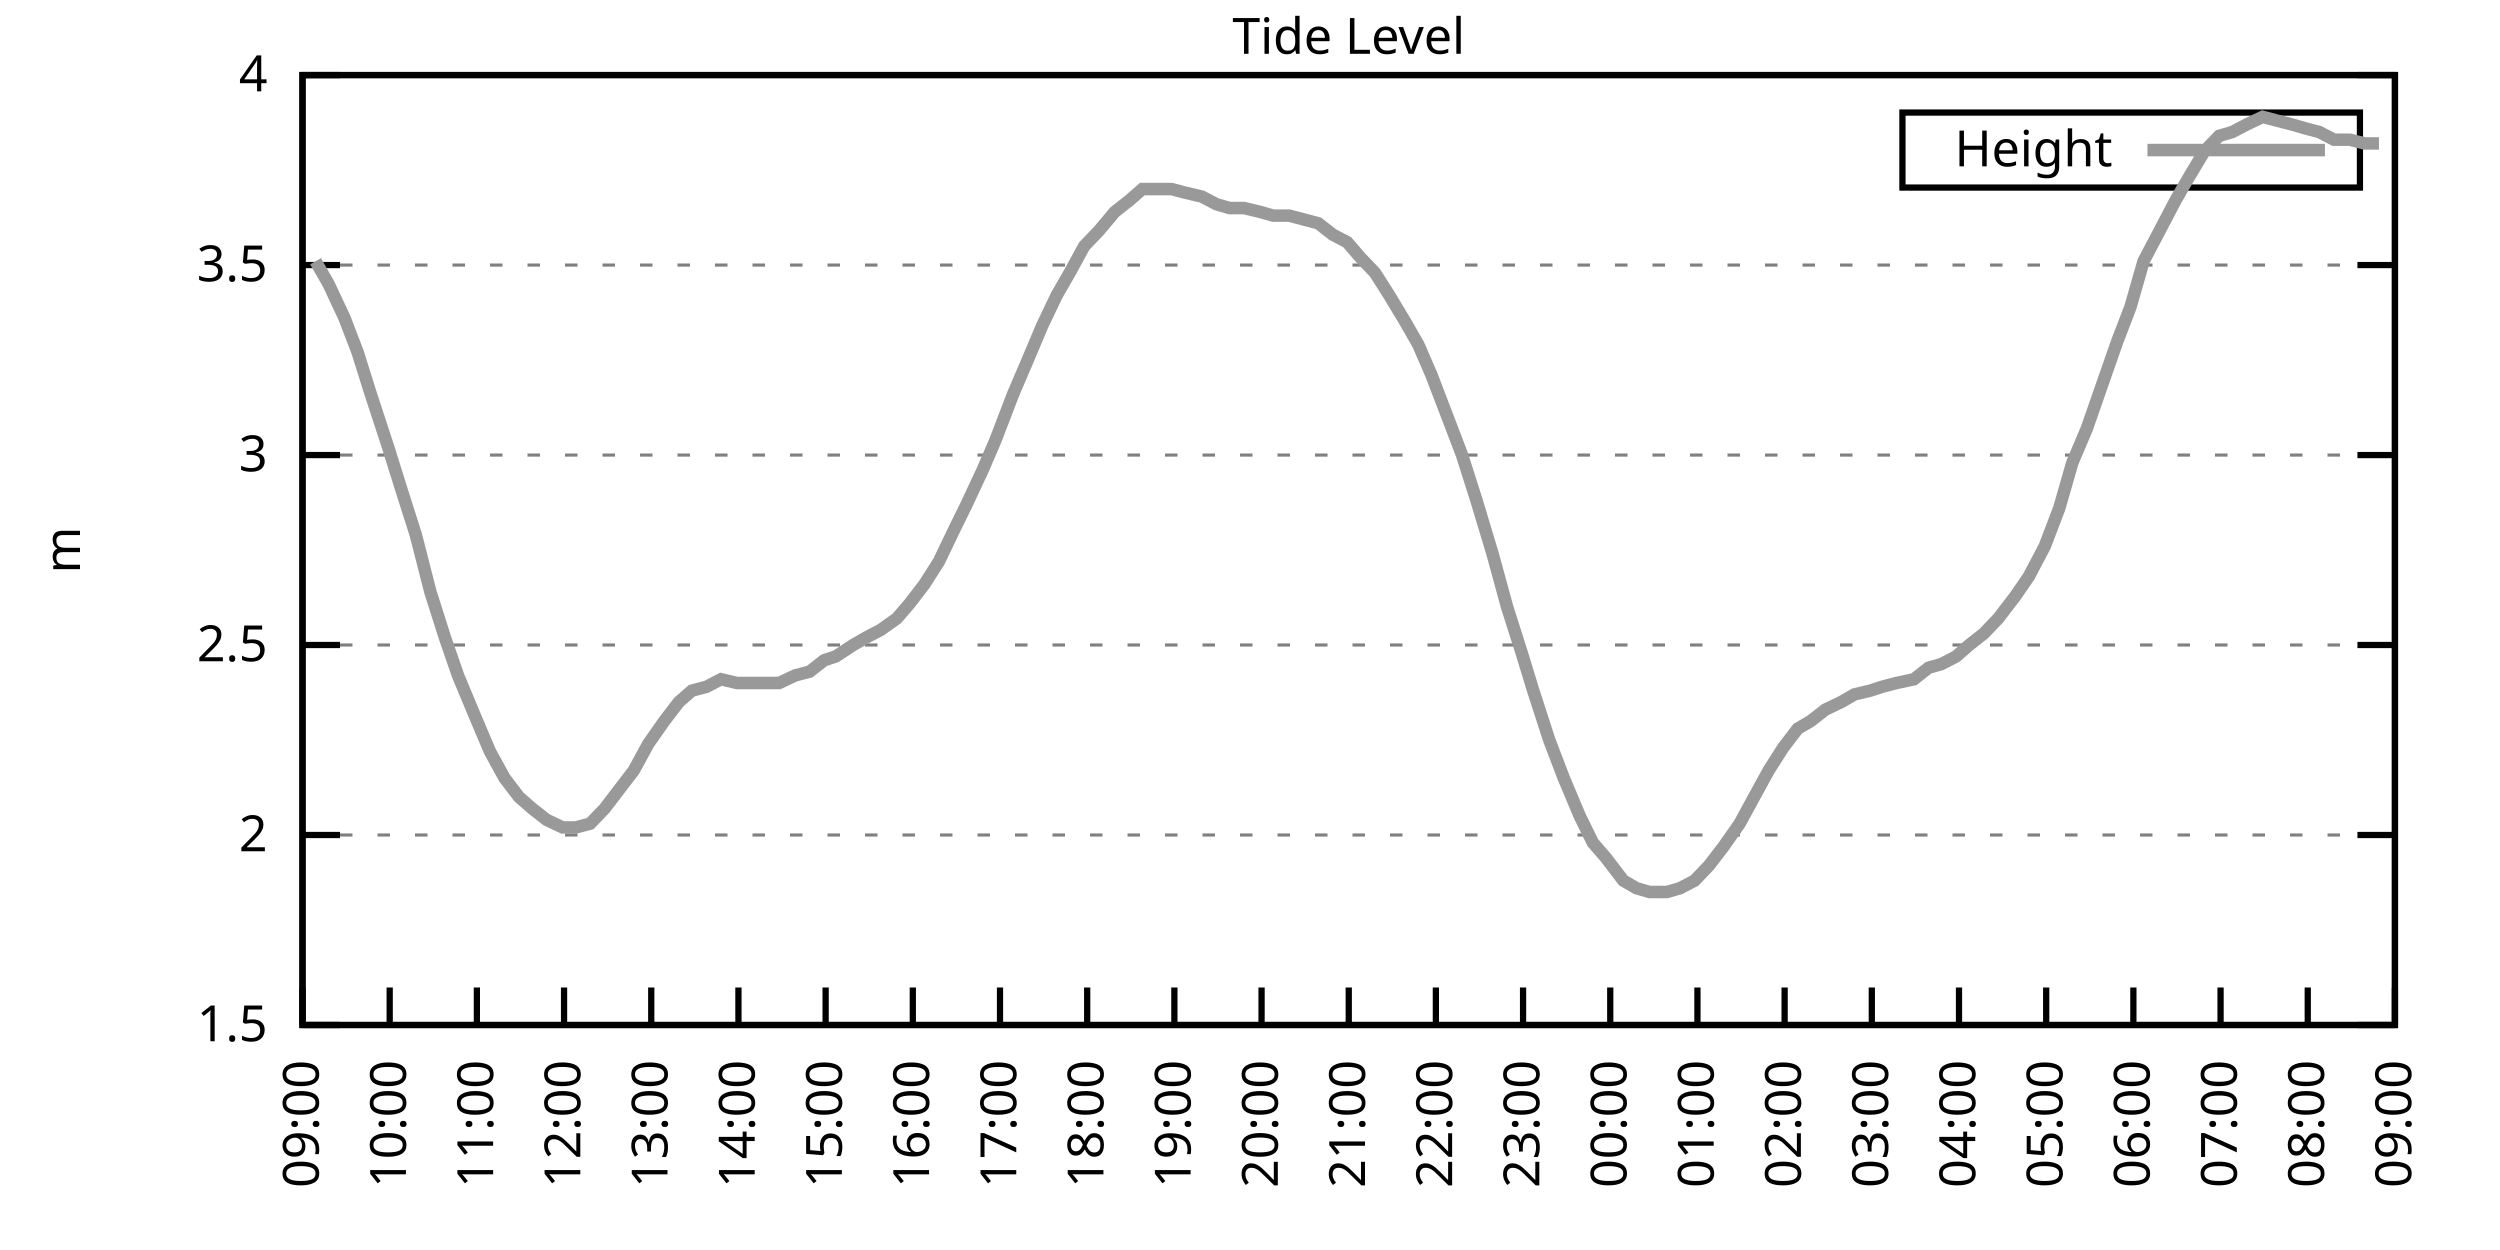
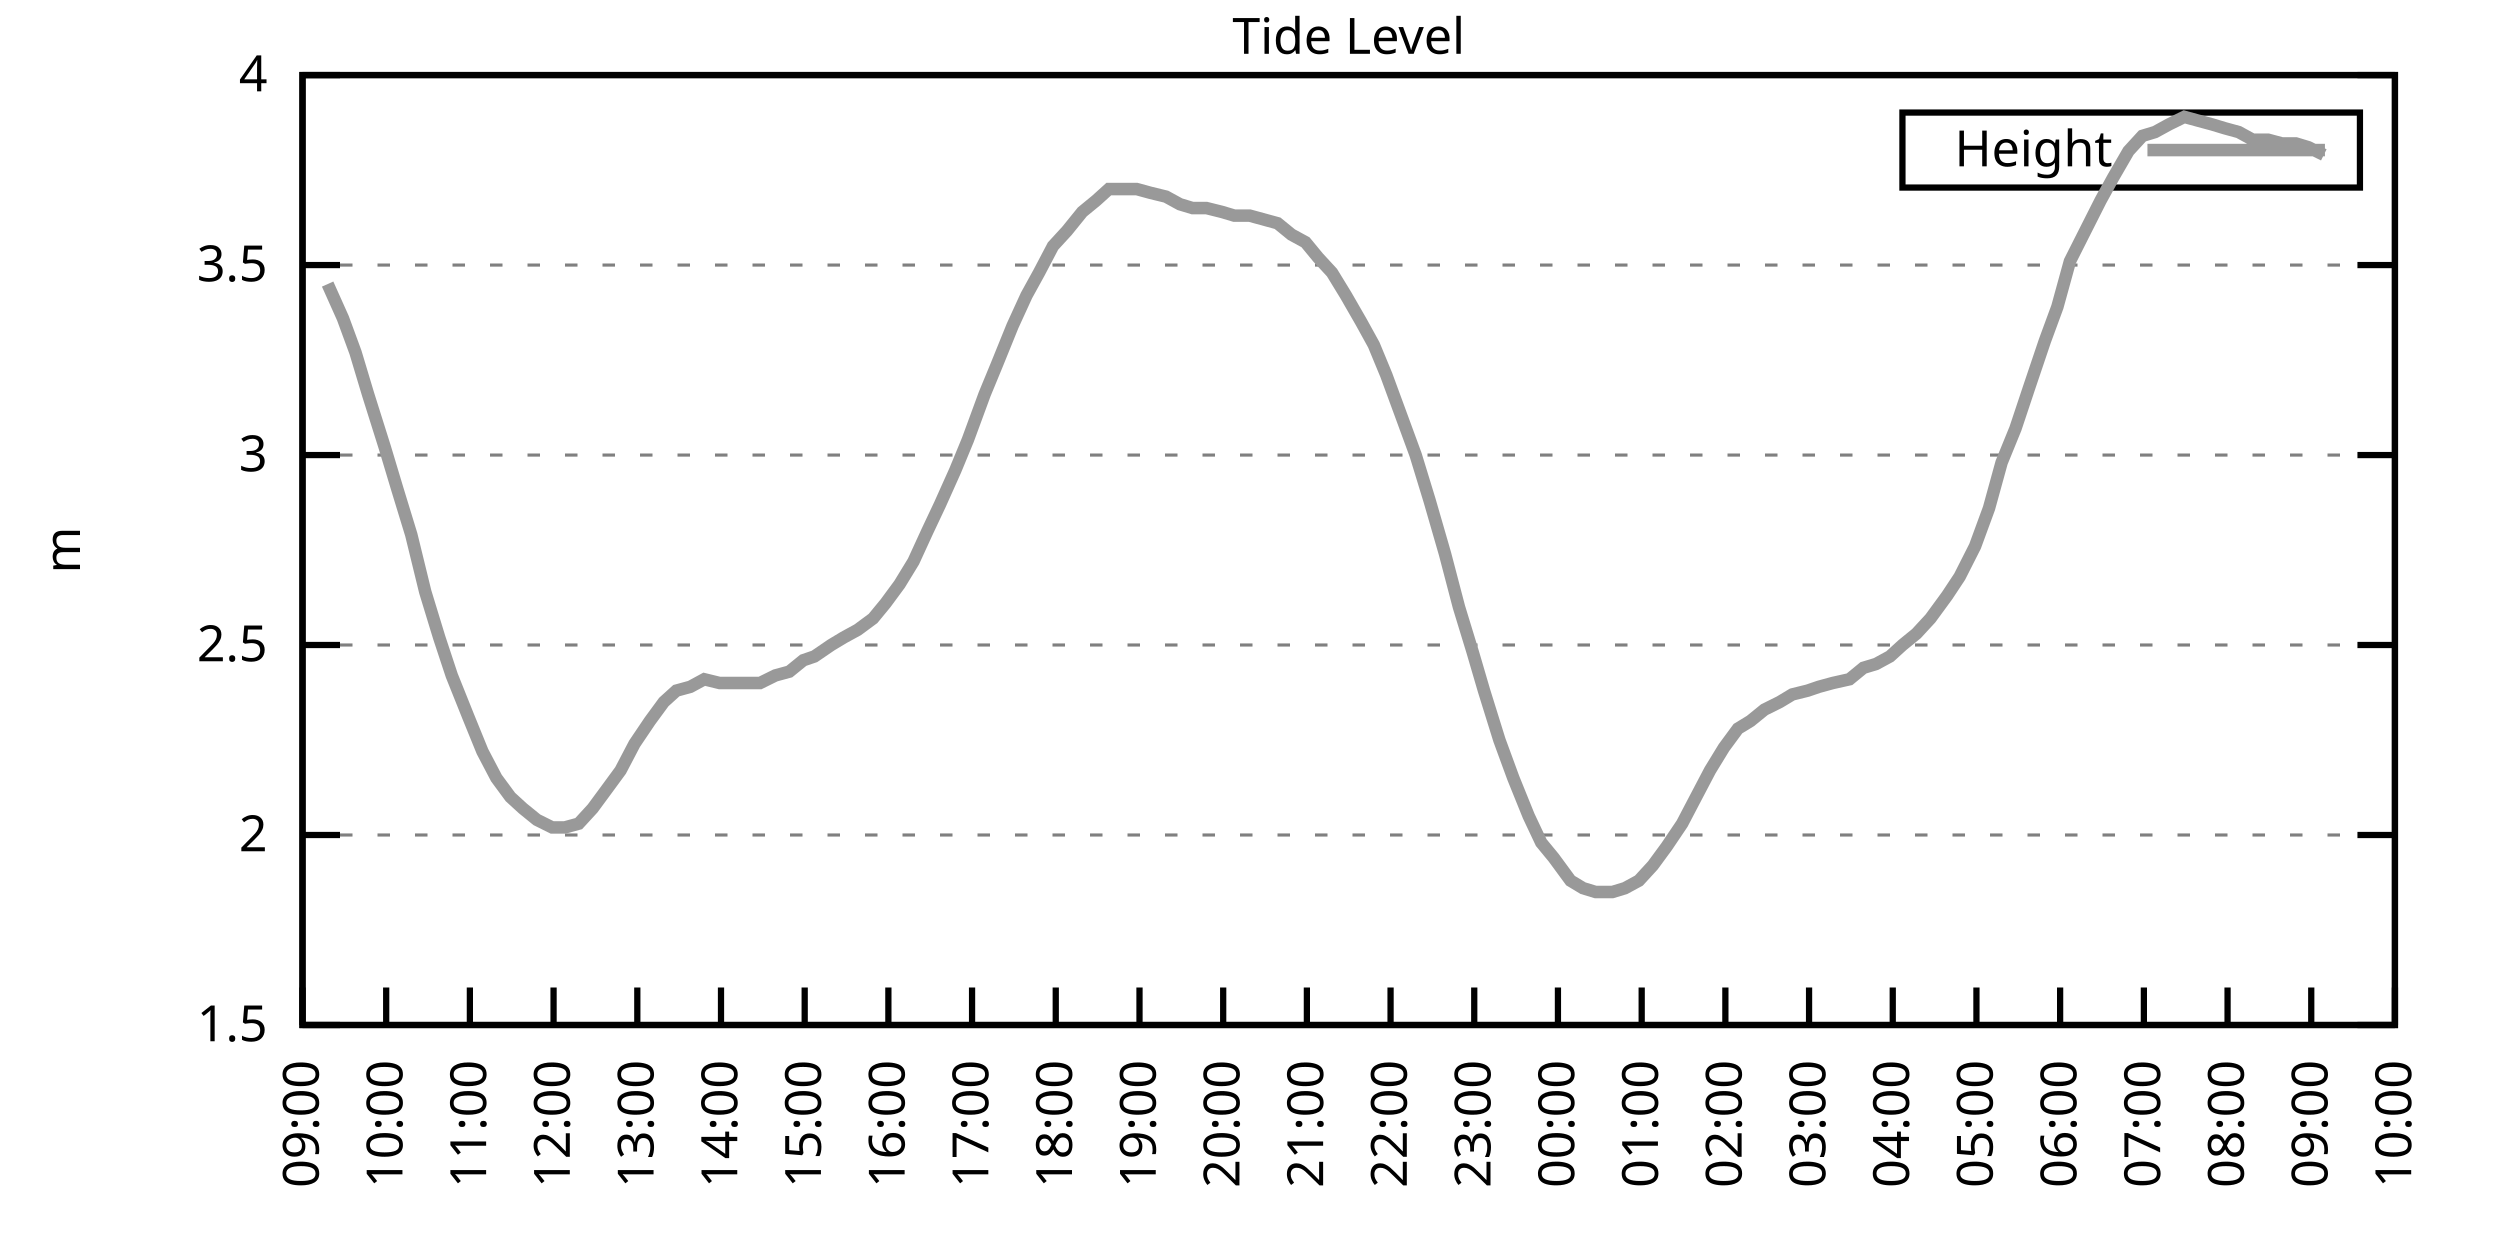
<svg xmlns="http://www.w3.org/2000/svg" xmlns:xlink="http://www.w3.org/1999/xlink" width="400" height="200" viewBox="0 0 400 200">
  <g id="gnuplot_canvas">
    <rect x="0" y="0" width="400" height="200" fill="none" />
    <defs>
      <circle id="gpDot" r="0.5" stroke-width="0.5" stroke="currentColor" />
      <path id="gpPt0" stroke-width="0.333" stroke="currentColor" d="M-1,0 h2 M0,-1 v2" />
      <path id="gpPt1" stroke-width="0.333" stroke="currentColor" d="M-1,-1 L1,1 M1,-1 L-1,1" />
      <path id="gpPt2" stroke-width="0.333" stroke="currentColor" d="M-1,0 L1,0 M0,-1 L0,1 M-1,-1 L1,1 M-1,1 L1,-1" />
      <rect id="gpPt3" stroke-width="0.333" stroke="currentColor" x="-1" y="-1" width="2" height="2" />
      <rect id="gpPt4" stroke-width="0.333" stroke="currentColor" fill="currentColor" x="-1" y="-1" width="2" height="2" />
      <circle id="gpPt5" stroke-width="0.333" stroke="currentColor" cx="0" cy="0" r="1" />
      <use xlink:href="#gpPt5" id="gpPt6" fill="currentColor" stroke="none" />
      <path id="gpPt7" stroke-width="0.333" stroke="currentColor" d="M0,-1.33 L-1.33,0.67 L1.33,0.67 z" />
      <use xlink:href="#gpPt7" id="gpPt8" fill="currentColor" stroke="none" />
      <use xlink:href="#gpPt7" id="gpPt9" stroke="currentColor" transform="rotate(180)" />
      <use xlink:href="#gpPt9" id="gpPt10" fill="currentColor" stroke="none" />
      <use xlink:href="#gpPt3" id="gpPt11" stroke="currentColor" transform="rotate(45)" />
      <use xlink:href="#gpPt11" id="gpPt12" fill="currentColor" stroke="none" />
      <path id="gpPt13" stroke-width="0.333" stroke="currentColor" d="M0,1.330 L1.265,0.411 L0.782,-1.067 L-0.782,-1.076 L-1.265,0.411 z" />
      <use xlink:href="#gpPt13" id="gpPt14" fill="currentColor" stroke="none" />
      <filter id="textbox" filterUnits="objectBoundingBox" x="0" y="0" height="1" width="1">
        <feFlood flood-color="white" flood-opacity="1" result="bgnd" />
        <feComposite in="SourceGraphic" in2="bgnd" operator="atop" />
      </filter>
      <filter id="greybox" filterUnits="objectBoundingBox" x="0" y="0" height="1" width="1">
        <feFlood flood-color="lightgrey" flood-opacity="1" result="grey" />
        <feComposite in="SourceGraphic" in2="grey" operator="atop" />
      </filter>
    </defs>
    <g fill="none" color="white" stroke="currentColor" stroke-width="1.00" stroke-linecap="butt" stroke-linejoin="miter">
</g>
    <g fill="none" color="black" stroke="currentColor" stroke-width="1.00" stroke-linecap="butt" stroke-linejoin="miter">
      <g stroke="none" shape-rendering="crispEdges">
        <polygon fill="rgb(255, 255, 255)" points="48.40,164.00 383.18,164.00 383.18,12.02 48.40,12.02 " />
      </g>
    </g>
    <g fill="none" color="black" stroke="currentColor" stroke-width="1.00" stroke-linecap="butt" stroke-linejoin="miter">
</g>
    <g fill="none" color="black" stroke="black" stroke-width="0.50" stroke-linecap="butt" stroke-linejoin="miter">
</g>
    <g fill="none" color="gray" stroke="currentColor" stroke-width="0.50" stroke-linecap="butt" stroke-linejoin="miter">
      <path stroke="gray" stroke-dasharray="2,4" class="gridline" d="M48.40,164.00 L383.19,164.00  " />
    </g>
    <g fill="none" color="gray" stroke="gray" stroke-width="1.00" stroke-linecap="butt" stroke-linejoin="miter">
</g>
    <g fill="none" color="black" stroke="currentColor" stroke-width="1.00" stroke-linecap="butt" stroke-linejoin="miter">
      <path stroke="black" d="M48.40,164.00 L54.40,164.00 M383.19,164.00 L377.19,164.00  " />
      <g transform="translate(42.80,166.60)" stroke="none" fill="black" font-family="Sans" font-size="8.00" text-anchor="end">
        <text>
          <tspan font-family="Sans"> 1.5</tspan>
        </text>
      </g>
    </g>
    <g fill="none" color="black" stroke="currentColor" stroke-width="1.00" stroke-linecap="butt" stroke-linejoin="miter">
</g>
    <g fill="none" color="black" stroke="black" stroke-width="0.50" stroke-linecap="butt" stroke-linejoin="miter">
</g>
    <g fill="none" color="gray" stroke="currentColor" stroke-width="0.50" stroke-linecap="butt" stroke-linejoin="miter">
      <path stroke="gray" stroke-dasharray="2,4" class="gridline" d="M48.40,133.60 L383.19,133.60  " />
    </g>
    <g fill="none" color="gray" stroke="gray" stroke-width="1.00" stroke-linecap="butt" stroke-linejoin="miter">
</g>
    <g fill="none" color="black" stroke="currentColor" stroke-width="1.00" stroke-linecap="butt" stroke-linejoin="miter">
      <path stroke="black" d="M48.40,133.60 L54.40,133.60 M383.19,133.60 L377.19,133.60  " />
      <g transform="translate(42.80,136.20)" stroke="none" fill="black" font-family="Sans" font-size="8.00" text-anchor="end">
        <text>
          <tspan font-family="Sans"> 2</tspan>
        </text>
      </g>
    </g>
    <g fill="none" color="black" stroke="currentColor" stroke-width="1.00" stroke-linecap="butt" stroke-linejoin="miter">
</g>
    <g fill="none" color="black" stroke="black" stroke-width="0.50" stroke-linecap="butt" stroke-linejoin="miter">
</g>
    <g fill="none" color="gray" stroke="currentColor" stroke-width="0.50" stroke-linecap="butt" stroke-linejoin="miter">
      <path stroke="gray" stroke-dasharray="2,4" class="gridline" d="M48.40,103.20 L383.19,103.20  " />
    </g>
    <g fill="none" color="gray" stroke="gray" stroke-width="1.00" stroke-linecap="butt" stroke-linejoin="miter">
</g>
    <g fill="none" color="black" stroke="currentColor" stroke-width="1.00" stroke-linecap="butt" stroke-linejoin="miter">
      <path stroke="black" d="M48.40,103.20 L54.40,103.20 M383.19,103.20 L377.19,103.20  " />
      <g transform="translate(42.80,105.80)" stroke="none" fill="black" font-family="Sans" font-size="8.00" text-anchor="end">
        <text>
          <tspan font-family="Sans"> 2.5</tspan>
        </text>
      </g>
    </g>
    <g fill="none" color="black" stroke="currentColor" stroke-width="1.00" stroke-linecap="butt" stroke-linejoin="miter">
</g>
    <g fill="none" color="black" stroke="black" stroke-width="0.50" stroke-linecap="butt" stroke-linejoin="miter">
</g>
    <g fill="none" color="gray" stroke="currentColor" stroke-width="0.50" stroke-linecap="butt" stroke-linejoin="miter">
      <path stroke="gray" stroke-dasharray="2,4" class="gridline" d="M48.40,72.81 L383.19,72.81  " />
    </g>
    <g fill="none" color="gray" stroke="gray" stroke-width="1.00" stroke-linecap="butt" stroke-linejoin="miter">
</g>
    <g fill="none" color="black" stroke="currentColor" stroke-width="1.00" stroke-linecap="butt" stroke-linejoin="miter">
      <path stroke="black" d="M48.40,72.81 L54.40,72.81 M383.19,72.81 L377.19,72.81  " />
      <g transform="translate(42.80,75.41)" stroke="none" fill="black" font-family="Sans" font-size="8.00" text-anchor="end">
        <text>
          <tspan font-family="Sans"> 3</tspan>
        </text>
      </g>
    </g>
    <g fill="none" color="black" stroke="currentColor" stroke-width="1.00" stroke-linecap="butt" stroke-linejoin="miter">
</g>
    <g fill="none" color="black" stroke="black" stroke-width="0.50" stroke-linecap="butt" stroke-linejoin="miter">
</g>
    <g fill="none" color="gray" stroke="currentColor" stroke-width="0.50" stroke-linecap="butt" stroke-linejoin="miter">
      <path stroke="gray" stroke-dasharray="2,4" class="gridline" d="M48.40,42.41 L383.19,42.41  " />
    </g>
    <g fill="none" color="gray" stroke="gray" stroke-width="1.00" stroke-linecap="butt" stroke-linejoin="miter">
</g>
    <g fill="none" color="black" stroke="currentColor" stroke-width="1.00" stroke-linecap="butt" stroke-linejoin="miter">
      <path stroke="black" d="M48.40,42.41 L54.40,42.41 M383.19,42.41 L377.19,42.41  " />
      <g transform="translate(42.80,45.01)" stroke="none" fill="black" font-family="Sans" font-size="8.00" text-anchor="end">
        <text>
          <tspan font-family="Sans"> 3.5</tspan>
        </text>
      </g>
    </g>
    <g fill="none" color="black" stroke="currentColor" stroke-width="1.00" stroke-linecap="butt" stroke-linejoin="miter">
</g>
    <g fill="none" color="black" stroke="black" stroke-width="0.50" stroke-linecap="butt" stroke-linejoin="miter">
</g>
    <g fill="none" color="gray" stroke="currentColor" stroke-width="0.50" stroke-linecap="butt" stroke-linejoin="miter">
      <path stroke="gray" stroke-dasharray="2,4" class="gridline" d="M48.40,12.01 L383.19,12.01  " />
    </g>
    <g fill="none" color="gray" stroke="gray" stroke-width="1.00" stroke-linecap="butt" stroke-linejoin="miter">
</g>
    <g fill="none" color="black" stroke="currentColor" stroke-width="1.00" stroke-linecap="butt" stroke-linejoin="miter">
      <path stroke="black" d="M48.40,12.01 L54.40,12.01 M383.19,12.01 L377.19,12.01  " />
      <g transform="translate(42.80,14.61)" stroke="none" fill="black" font-family="Sans" font-size="8.00" text-anchor="end">
        <text>
          <tspan font-family="Sans"> 4</tspan>
        </text>
      </g>
    </g>
    <g fill="none" color="black" stroke="currentColor" stroke-width="1.00" stroke-linecap="butt" stroke-linejoin="miter">
      <path stroke="black" d="M48.40,164.00 L48.40,158.00  " />
      <g transform="translate(51.00,169.60) rotate(270.00)" stroke="none" fill="black" font-family="Sans" font-size="8.00" text-anchor="end">
        <text>
          <tspan font-family="Sans">09:00</tspan>
        </text>
      </g>
    </g>
    <g fill="none" color="black" stroke="currentColor" stroke-width="1.00" stroke-linecap="butt" stroke-linejoin="miter">
-       <path stroke="black" d="M62.35,164.00 L62.35,158.00  " />
-       <g transform="translate(64.95,169.60) rotate(270.00)" stroke="none" fill="black" font-family="Sans" font-size="8.00" text-anchor="end">
+       <path stroke="black" d="M61.79,164.00 L61.79,158.00  " />
+       <g transform="translate(64.39,169.60) rotate(270.00)" stroke="none" fill="black" font-family="Sans" font-size="8.00" text-anchor="end">
        <text>
          <tspan font-family="Sans">10:00</tspan>
        </text>
      </g>
    </g>
    <g fill="none" color="black" stroke="currentColor" stroke-width="1.00" stroke-linecap="butt" stroke-linejoin="miter">
-       <path stroke="black" d="M76.30,164.00 L76.30,158.00  " />
-       <g transform="translate(78.90,169.60) rotate(270.00)" stroke="none" fill="black" font-family="Sans" font-size="8.00" text-anchor="end">
+       <path stroke="black" d="M75.18,164.00 L75.18,158.00  " />
+       <g transform="translate(77.78,169.60) rotate(270.00)" stroke="none" fill="black" font-family="Sans" font-size="8.00" text-anchor="end">
        <text>
          <tspan font-family="Sans">11:00</tspan>
        </text>
      </g>
    </g>
    <g fill="none" color="black" stroke="currentColor" stroke-width="1.00" stroke-linecap="butt" stroke-linejoin="miter">
-       <path stroke="black" d="M90.25,164.00 L90.25,158.00  " />
-       <g transform="translate(92.85,169.60) rotate(270.00)" stroke="none" fill="black" font-family="Sans" font-size="8.00" text-anchor="end">
+       <path stroke="black" d="M88.57,164.00 L88.57,158.00  " />
+       <g transform="translate(91.17,169.60) rotate(270.00)" stroke="none" fill="black" font-family="Sans" font-size="8.00" text-anchor="end">
        <text>
          <tspan font-family="Sans">12:00</tspan>
        </text>
      </g>
    </g>
    <g fill="none" color="black" stroke="currentColor" stroke-width="1.00" stroke-linecap="butt" stroke-linejoin="miter">
-       <path stroke="black" d="M104.20,164.00 L104.20,158.00  " />
-       <g transform="translate(106.80,169.60) rotate(270.00)" stroke="none" fill="black" font-family="Sans" font-size="8.00" text-anchor="end">
+       <path stroke="black" d="M101.97,164.00 L101.97,158.00  " />
+       <g transform="translate(104.57,169.60) rotate(270.00)" stroke="none" fill="black" font-family="Sans" font-size="8.00" text-anchor="end">
        <text>
          <tspan font-family="Sans">13:00</tspan>
        </text>
      </g>
    </g>
    <g fill="none" color="black" stroke="currentColor" stroke-width="1.00" stroke-linecap="butt" stroke-linejoin="miter">
-       <path stroke="black" d="M118.15,164.00 L118.15,158.00  " />
-       <g transform="translate(120.75,169.60) rotate(270.00)" stroke="none" fill="black" font-family="Sans" font-size="8.00" text-anchor="end">
+       <path stroke="black" d="M115.36,164.00 L115.36,158.00  " />
+       <g transform="translate(117.96,169.60) rotate(270.00)" stroke="none" fill="black" font-family="Sans" font-size="8.00" text-anchor="end">
        <text>
          <tspan font-family="Sans">14:00</tspan>
        </text>
      </g>
    </g>
    <g fill="none" color="black" stroke="currentColor" stroke-width="1.00" stroke-linecap="butt" stroke-linejoin="miter">
-       <path stroke="black" d="M132.10,164.00 L132.10,158.00  " />
-       <g transform="translate(134.70,169.60) rotate(270.00)" stroke="none" fill="black" font-family="Sans" font-size="8.00" text-anchor="end">
+       <path stroke="black" d="M128.75,164.00 L128.75,158.00  " />
+       <g transform="translate(131.35,169.60) rotate(270.00)" stroke="none" fill="black" font-family="Sans" font-size="8.00" text-anchor="end">
        <text>
          <tspan font-family="Sans">15:00</tspan>
        </text>
      </g>
    </g>
    <g fill="none" color="black" stroke="currentColor" stroke-width="1.00" stroke-linecap="butt" stroke-linejoin="miter">
-       <path stroke="black" d="M146.05,164.00 L146.05,158.00  " />
-       <g transform="translate(148.65,169.60) rotate(270.00)" stroke="none" fill="black" font-family="Sans" font-size="8.00" text-anchor="end">
+       <path stroke="black" d="M142.14,164.00 L142.14,158.00  " />
+       <g transform="translate(144.74,169.60) rotate(270.00)" stroke="none" fill="black" font-family="Sans" font-size="8.00" text-anchor="end">
        <text>
          <tspan font-family="Sans">16:00</tspan>
        </text>
      </g>
    </g>
    <g fill="none" color="black" stroke="currentColor" stroke-width="1.00" stroke-linecap="butt" stroke-linejoin="miter">
-       <path stroke="black" d="M160.00,164.00 L160.00,158.00  " />
-       <g transform="translate(162.60,169.60) rotate(270.00)" stroke="none" fill="black" font-family="Sans" font-size="8.00" text-anchor="end">
+       <path stroke="black" d="M155.53,164.00 L155.53,158.00  " />
+       <g transform="translate(158.13,169.60) rotate(270.00)" stroke="none" fill="black" font-family="Sans" font-size="8.00" text-anchor="end">
        <text>
          <tspan font-family="Sans">17:00</tspan>
        </text>
      </g>
    </g>
    <g fill="none" color="black" stroke="currentColor" stroke-width="1.00" stroke-linecap="butt" stroke-linejoin="miter">
-       <path stroke="black" d="M173.95,164.00 L173.95,158.00  " />
-       <g transform="translate(176.55,169.60) rotate(270.00)" stroke="none" fill="black" font-family="Sans" font-size="8.00" text-anchor="end">
+       <path stroke="black" d="M168.92,164.00 L168.92,158.00  " />
+       <g transform="translate(171.52,169.60) rotate(270.00)" stroke="none" fill="black" font-family="Sans" font-size="8.00" text-anchor="end">
        <text>
          <tspan font-family="Sans">18:00</tspan>
        </text>
      </g>
    </g>
    <g fill="none" color="black" stroke="currentColor" stroke-width="1.00" stroke-linecap="butt" stroke-linejoin="miter">
-       <path stroke="black" d="M187.90,164.00 L187.90,158.00  " />
-       <g transform="translate(190.50,169.60) rotate(270.00)" stroke="none" fill="black" font-family="Sans" font-size="8.00" text-anchor="end">
+       <path stroke="black" d="M182.32,164.00 L182.32,158.00  " />
+       <g transform="translate(184.92,169.60) rotate(270.00)" stroke="none" fill="black" font-family="Sans" font-size="8.00" text-anchor="end">
        <text>
          <tspan font-family="Sans">19:00</tspan>
        </text>
      </g>
    </g>
    <g fill="none" color="black" stroke="currentColor" stroke-width="1.00" stroke-linecap="butt" stroke-linejoin="miter">
-       <path stroke="black" d="M201.85,164.00 L201.85,158.00  " />
-       <g transform="translate(204.45,169.60) rotate(270.00)" stroke="none" fill="black" font-family="Sans" font-size="8.00" text-anchor="end">
+       <path stroke="black" d="M195.71,164.00 L195.71,158.00  " />
+       <g transform="translate(198.31,169.60) rotate(270.00)" stroke="none" fill="black" font-family="Sans" font-size="8.00" text-anchor="end">
        <text>
          <tspan font-family="Sans">20:00</tspan>
        </text>
      </g>
    </g>
    <g fill="none" color="black" stroke="currentColor" stroke-width="1.00" stroke-linecap="butt" stroke-linejoin="miter">
-       <path stroke="black" d="M215.80,164.00 L215.80,158.00  " />
-       <g transform="translate(218.40,169.60) rotate(270.00)" stroke="none" fill="black" font-family="Sans" font-size="8.00" text-anchor="end">
+       <path stroke="black" d="M209.10,164.00 L209.10,158.00  " />
+       <g transform="translate(211.70,169.60) rotate(270.00)" stroke="none" fill="black" font-family="Sans" font-size="8.00" text-anchor="end">
        <text>
          <tspan font-family="Sans">21:00</tspan>
        </text>
      </g>
    </g>
    <g fill="none" color="black" stroke="currentColor" stroke-width="1.00" stroke-linecap="butt" stroke-linejoin="miter">
-       <path stroke="black" d="M229.74,164.00 L229.74,158.00  " />
-       <g transform="translate(232.34,169.60) rotate(270.00)" stroke="none" fill="black" font-family="Sans" font-size="8.00" text-anchor="end">
+       <path stroke="black" d="M222.49,164.00 L222.49,158.00  " />
+       <g transform="translate(225.09,169.60) rotate(270.00)" stroke="none" fill="black" font-family="Sans" font-size="8.00" text-anchor="end">
        <text>
          <tspan font-family="Sans">22:00</tspan>
        </text>
      </g>
    </g>
    <g fill="none" color="black" stroke="currentColor" stroke-width="1.00" stroke-linecap="butt" stroke-linejoin="miter">
-       <path stroke="black" d="M243.69,164.00 L243.69,158.00  " />
-       <g transform="translate(246.29,169.60) rotate(270.00)" stroke="none" fill="black" font-family="Sans" font-size="8.00" text-anchor="end">
+       <path stroke="black" d="M235.88,164.00 L235.88,158.00  " />
+       <g transform="translate(238.48,169.60) rotate(270.00)" stroke="none" fill="black" font-family="Sans" font-size="8.00" text-anchor="end">
        <text>
          <tspan font-family="Sans">23:00</tspan>
        </text>
      </g>
    </g>
    <g fill="none" color="black" stroke="currentColor" stroke-width="1.00" stroke-linecap="butt" stroke-linejoin="miter">
-       <path stroke="black" d="M257.64,164.00 L257.64,158.00  " />
-       <g transform="translate(260.24,169.60) rotate(270.00)" stroke="none" fill="black" font-family="Sans" font-size="8.00" text-anchor="end">
+       <path stroke="black" d="M249.27,164.00 L249.27,158.00  " />
+       <g transform="translate(251.87,169.60) rotate(270.00)" stroke="none" fill="black" font-family="Sans" font-size="8.00" text-anchor="end">
        <text>
          <tspan font-family="Sans">00:00</tspan>
        </text>
      </g>
    </g>
    <g fill="none" color="black" stroke="currentColor" stroke-width="1.00" stroke-linecap="butt" stroke-linejoin="miter">
-       <path stroke="black" d="M271.59,164.00 L271.59,158.00  " />
-       <g transform="translate(274.19,169.60) rotate(270.00)" stroke="none" fill="black" font-family="Sans" font-size="8.00" text-anchor="end">
+       <path stroke="black" d="M262.67,164.00 L262.67,158.00  " />
+       <g transform="translate(265.27,169.60) rotate(270.00)" stroke="none" fill="black" font-family="Sans" font-size="8.00" text-anchor="end">
        <text>
          <tspan font-family="Sans">01:00</tspan>
        </text>
      </g>
    </g>
    <g fill="none" color="black" stroke="currentColor" stroke-width="1.00" stroke-linecap="butt" stroke-linejoin="miter">
-       <path stroke="black" d="M285.54,164.00 L285.54,158.00  " />
-       <g transform="translate(288.14,169.60) rotate(270.00)" stroke="none" fill="black" font-family="Sans" font-size="8.00" text-anchor="end">
+       <path stroke="black" d="M276.06,164.00 L276.06,158.00  " />
+       <g transform="translate(278.66,169.60) rotate(270.00)" stroke="none" fill="black" font-family="Sans" font-size="8.00" text-anchor="end">
        <text>
          <tspan font-family="Sans">02:00</tspan>
        </text>
      </g>
    </g>
    <g fill="none" color="black" stroke="currentColor" stroke-width="1.00" stroke-linecap="butt" stroke-linejoin="miter">
-       <path stroke="black" d="M299.49,164.00 L299.49,158.00  " />
-       <g transform="translate(302.09,169.60) rotate(270.00)" stroke="none" fill="black" font-family="Sans" font-size="8.00" text-anchor="end">
+       <path stroke="black" d="M289.45,164.00 L289.45,158.00  " />
+       <g transform="translate(292.05,169.60) rotate(270.00)" stroke="none" fill="black" font-family="Sans" font-size="8.00" text-anchor="end">
        <text>
          <tspan font-family="Sans">03:00</tspan>
        </text>
      </g>
    </g>
    <g fill="none" color="black" stroke="currentColor" stroke-width="1.00" stroke-linecap="butt" stroke-linejoin="miter">
-       <path stroke="black" d="M313.44,164.00 L313.44,158.00  " />
-       <g transform="translate(316.04,169.60) rotate(270.00)" stroke="none" fill="black" font-family="Sans" font-size="8.00" text-anchor="end">
+       <path stroke="black" d="M302.84,164.00 L302.84,158.00  " />
+       <g transform="translate(305.44,169.60) rotate(270.00)" stroke="none" fill="black" font-family="Sans" font-size="8.00" text-anchor="end">
        <text>
          <tspan font-family="Sans">04:00</tspan>
        </text>
      </g>
    </g>
    <g fill="none" color="black" stroke="currentColor" stroke-width="1.00" stroke-linecap="butt" stroke-linejoin="miter">
-       <path stroke="black" d="M327.39,164.00 L327.39,158.00  " />
-       <g transform="translate(329.99,169.60) rotate(270.00)" stroke="none" fill="black" font-family="Sans" font-size="8.00" text-anchor="end">
+       <path stroke="black" d="M316.23,164.00 L316.23,158.00  " />
+       <g transform="translate(318.83,169.60) rotate(270.00)" stroke="none" fill="black" font-family="Sans" font-size="8.00" text-anchor="end">
        <text>
          <tspan font-family="Sans">05:00</tspan>
        </text>
      </g>
    </g>
    <g fill="none" color="black" stroke="currentColor" stroke-width="1.00" stroke-linecap="butt" stroke-linejoin="miter">
-       <path stroke="black" d="M341.34,164.00 L341.34,158.00  " />
-       <g transform="translate(343.94,169.60) rotate(270.00)" stroke="none" fill="black" font-family="Sans" font-size="8.00" text-anchor="end">
+       <path stroke="black" d="M329.62,164.00 L329.62,158.00  " />
+       <g transform="translate(332.22,169.60) rotate(270.00)" stroke="none" fill="black" font-family="Sans" font-size="8.00" text-anchor="end">
        <text>
          <tspan font-family="Sans">06:00</tspan>
        </text>
      </g>
    </g>
    <g fill="none" color="black" stroke="currentColor" stroke-width="1.00" stroke-linecap="butt" stroke-linejoin="miter">
-       <path stroke="black" d="M355.29,164.00 L355.29,158.00  " />
-       <g transform="translate(357.89,169.60) rotate(270.00)" stroke="none" fill="black" font-family="Sans" font-size="8.00" text-anchor="end">
+       <path stroke="black" d="M343.02,164.00 L343.02,158.00  " />
+       <g transform="translate(345.62,169.60) rotate(270.00)" stroke="none" fill="black" font-family="Sans" font-size="8.00" text-anchor="end">
        <text>
          <tspan font-family="Sans">07:00</tspan>
        </text>
      </g>
    </g>
    <g fill="none" color="black" stroke="currentColor" stroke-width="1.00" stroke-linecap="butt" stroke-linejoin="miter">
-       <path stroke="black" d="M369.24,164.00 L369.24,158.00  " />
-       <g transform="translate(371.84,169.60) rotate(270.00)" stroke="none" fill="black" font-family="Sans" font-size="8.00" text-anchor="end">
+       <path stroke="black" d="M356.41,164.00 L356.41,158.00  " />
+       <g transform="translate(359.01,169.60) rotate(270.00)" stroke="none" fill="black" font-family="Sans" font-size="8.00" text-anchor="end">
        <text>
          <tspan font-family="Sans">08:00</tspan>
+         </text>
+       </g>
+     </g>
+     <g fill="none" color="black" stroke="currentColor" stroke-width="1.00" stroke-linecap="butt" stroke-linejoin="miter">
+       <path stroke="black" d="M369.80,164.00 L369.80,158.00  " />
+       <g transform="translate(372.40,169.60) rotate(270.00)" stroke="none" fill="black" font-family="Sans" font-size="8.00" text-anchor="end">
+         <text>
+           <tspan font-family="Sans">09:00</tspan>
        </text>
      </g>
    </g>
    <g fill="none" color="black" stroke="currentColor" stroke-width="1.00" stroke-linecap="butt" stroke-linejoin="miter">
      <path stroke="black" d="M383.19,164.00 L383.19,158.00  " />
      <g transform="translate(385.79,169.60) rotate(270.00)" stroke="none" fill="black" font-family="Sans" font-size="8.00" text-anchor="end">
        <text>
-           <tspan font-family="Sans">09:00</tspan>
+           <tspan font-family="Sans">10:00</tspan>
        </text>
      </g>
    </g>
    <g fill="none" color="black" stroke="currentColor" stroke-width="1.00" stroke-linecap="butt" stroke-linejoin="miter">
</g>
    <g fill="none" color="black" stroke="currentColor" stroke-width="1.00" stroke-linecap="butt" stroke-linejoin="miter">
      <path stroke="black" d="M48.40,12.01 L48.40,164.00 L383.19,164.00 L383.19,12.01 L48.40,12.01 Z  " />
    </g>
    <g fill="none" color="black" stroke="currentColor" stroke-width="1.00" stroke-linecap="butt" stroke-linejoin="miter">
</g>
    <g fill="none" color="black" stroke="currentColor" stroke-width="1.00" stroke-linecap="butt" stroke-linejoin="miter">
      <path stroke="black" d="M304.39,30.01 L304.39,18.01 L377.59,18.01 L377.59,30.01 L304.39,30.01 Z  " />
    </g>
    <g id="Tide_level_plot_1">
      <g fill="none" color="white" stroke="black" stroke-width="2.00" stroke-linecap="butt" stroke-linejoin="miter">
</g>
      <g fill="none" color="black" stroke="currentColor" stroke-width="2.00" stroke-linecap="butt" stroke-linejoin="miter">
        <g transform="translate(337.99,26.61)" stroke="none" fill="black" font-family="Sans" font-size="8.00" text-anchor="end">
          <text>
            <tspan font-family="Sans">Height</tspan>
          </text>
        </g>
      </g>
      <g fill="none" color="black" stroke="currentColor" stroke-width="2.00" stroke-linecap="butt" stroke-linejoin="miter">
-         <path stroke="rgb(153, 153, 153)" d="M343.59,24.01 L371.99,24.01 M50.49,41.80 L52.58,45.45 L55.14,50.92 L57.23,56.39 L59.33,63.08 L62.12,71.59   L64.21,78.28 L66.53,85.57 L68.86,94.69 L71.18,101.99 L73.28,108.07 L76.07,114.76 L78.39,120.23 L80.72,124.48   L83.04,127.52 L85.13,129.35 L87.46,131.17 L90.02,132.39 L92.11,132.39 L94.43,131.78 L96.76,129.35 L99.08,126.31   L101.41,123.27 L103.73,119.01 L106.29,115.36 L108.62,112.32 L110.71,110.50 L113.03,109.89 L115.36,108.68 L117.92,109.28   L120.24,109.28 L122.33,109.28 L124.66,109.28 L127.22,108.07 L129.54,107.46 L131.87,105.64 L133.72,105.03 L136.51,103.20   L138.61,101.99 L140.93,100.77 L143.49,98.95 L145.58,96.52 L147.91,93.48 L150.23,89.83 L152.56,84.97 L154.65,80.71   L157.21,75.24 L159.30,70.37 L162.09,63.08 L164.18,58.21 L166.74,52.14 L169.06,47.27 L171.16,43.62 L173.48,39.37   L175.81,36.94 L178.36,33.90 L180.69,32.07 L182.78,30.25 L185.11,30.25 L187.43,30.25 L189.76,30.86 L192.31,31.46   L194.64,32.68 L196.73,33.29 L199.06,33.29 L201.61,33.90 L203.71,34.50 L206.26,34.50 L208.59,35.11 L210.91,35.72   L213.24,37.54 L215.56,38.76 L217.65,41.19 L219.98,43.62 L222.30,47.27 L224.86,51.53 L226.95,55.18 L229.05,60.04   L231.84,67.33 L233.93,72.81 L236.25,80.10 L238.81,88.61 L241.14,97.12 L243.46,104.42 L245.32,110.50 L247.88,118.40   L250.20,124.48 L252.76,130.56 L254.85,134.82 L256.95,137.25 L259.74,140.90 L261.83,142.11 L263.92,142.72 L266.71,142.72   L268.80,142.11 L271.13,140.90 L273.45,138.47 L275.78,135.43 L278.34,131.78 L280.66,127.52 L282.99,123.27 L285.31,119.62   L287.64,116.58 L289.73,115.36 L292.05,113.54 L294.61,112.32 L296.70,111.11 L299.26,110.50 L301.12,109.89 L303.44,109.28   L306.23,108.68 L308.56,106.85 L310.65,106.24 L312.98,105.03 L315.07,103.20 L317.39,101.38 L319.72,98.95 L322.51,95.30   L324.60,92.26 L327.16,87.40 L329.48,81.32 L331.58,74.02 L333.90,68.55 L336.23,61.86 L338.78,54.57 L340.88,49.10   L342.97,41.80 L345.53,36.94 L348.08,32.07 L350.18,28.42 L352.73,24.17 L355.06,21.74 L357.15,21.13 L359.48,19.91   L362.03,18.70 L364.36,19.31 L366.68,19.91 L368.78,20.52 L371.10,21.13 L373.43,22.35 L375.98,22.35 L378.31,22.95   L380.63,22.95  " />
+         <path stroke="rgb(153, 153, 153)" d="M343.59,24.01 L371.99,24.01 M52.42,45.45 L54.87,50.92 L56.88,56.39 L58.89,63.08 L61.57,71.59 L63.58,78.28   L65.81,85.57 L68.04,94.69 L70.27,101.99 L72.28,108.07 L74.96,114.76 L77.19,120.23 L79.42,124.48 L81.66,127.52   L83.66,129.35 L85.90,131.17 L88.35,132.39 L90.36,132.39 L92.59,131.78 L94.82,129.35 L97.06,126.31 L99.29,123.27   L101.52,119.01 L103.98,115.36 L106.21,112.32 L108.22,110.50 L110.45,109.89 L112.68,108.68 L115.13,109.28 L117.37,109.28   L119.38,109.28 L121.61,109.28 L124.06,108.07 L126.29,107.46 L128.53,105.64 L130.31,105.03 L132.99,103.20 L135.00,101.99   L137.23,100.77 L139.69,98.95 L141.69,96.52 L143.93,93.48 L146.16,89.83 L148.39,84.97 L150.40,80.71 L152.85,75.24   L154.86,70.37 L157.54,63.08 L159.55,58.21 L162.01,52.14 L164.24,47.27 L166.25,43.62 L168.48,39.37 L170.71,36.94   L173.17,33.90 L175.40,32.07 L177.41,30.25 L179.64,30.25 L181.87,30.25 L184.10,30.86 L186.56,31.46 L188.79,32.68   L190.80,33.29 L193.03,33.29 L195.48,33.90 L197.49,34.50 L199.95,34.50 L202.18,35.11 L204.41,35.72 L206.64,37.54   L208.88,38.76 L210.88,41.19 L213.12,43.62 L215.35,47.27 L217.80,51.53 L219.81,55.18 L221.82,60.04 L224.50,67.33   L226.51,72.81 L228.74,80.10 L231.20,88.61 L233.43,97.12 L235.66,104.42 L237.44,110.50 L239.90,118.40 L242.13,124.48   L244.59,130.56 L246.60,134.82 L248.60,137.25 L251.28,140.90 L253.29,142.11 L255.30,142.72 L257.98,142.72 L259.99,142.11   L262.22,140.90 L264.45,138.47 L266.68,135.43 L269.14,131.78 L271.37,127.52 L273.60,123.27 L275.83,119.62 L278.07,116.58   L280.07,115.36 L282.31,113.54 L284.76,112.32 L286.77,111.11 L289.23,110.50 L291.01,109.89 L293.24,109.28 L295.92,108.68   L298.15,106.85 L300.16,106.24 L302.39,105.03 L304.40,103.20 L306.63,101.38 L308.87,98.95 L311.54,95.30 L313.55,92.26   L316.01,87.40 L318.24,81.32 L320.25,74.02 L322.48,68.55 L324.71,61.86 L327.17,54.57 L329.18,49.10 L331.19,41.80   L333.64,36.94 L336.10,32.07 L338.10,28.42 L340.56,24.17 L342.79,21.74 L344.80,21.13 L347.03,19.91 L349.49,18.70   L351.72,19.31 L353.95,19.91 L355.96,20.52 L358.19,21.13 L360.42,22.35 L362.88,22.35 L365.11,22.95 L367.34,22.95   L369.35,23.56 L371.81,24.78  " />
      </g>
    </g>
    <g fill="none" color="black" stroke="currentColor" stroke-width="2.00" stroke-linecap="butt" stroke-linejoin="miter">
</g>
    <g fill="none" color="black" stroke="black" stroke-width="1.00" stroke-linecap="butt" stroke-linejoin="miter">
</g>
    <g fill="none" color="black" stroke="currentColor" stroke-width="1.00" stroke-linecap="butt" stroke-linejoin="miter">
      <path stroke="black" d="M48.40,12.01 L48.40,164.00 L383.19,164.00 L383.19,12.01 L48.40,12.01 Z  " />
      <g transform="translate(12.80,88.01) rotate(270.00)" stroke="none" fill="black" font-family="Sans" font-size="8.00" text-anchor="middle">
        <text>
          <tspan font-family="Sans">m</tspan>
        </text>
      </g>
    </g>
    <g fill="none" color="black" stroke="currentColor" stroke-width="1.00" stroke-linecap="butt" stroke-linejoin="miter">
</g>
    <g fill="none" color="black" stroke="currentColor" stroke-width="1.00" stroke-linecap="butt" stroke-linejoin="miter">
      <g transform="translate(215.79,8.61)" stroke="none" fill="black" font-family="Sans" font-size="8.00" text-anchor="middle">
        <text>
          <tspan font-family="Sans">Tide Level</tspan>
        </text>
      </g>
    </g>
    <g fill="none" color="black" stroke="currentColor" stroke-width="1.00" stroke-linecap="butt" stroke-linejoin="miter">
</g>
  </g>
</svg>
